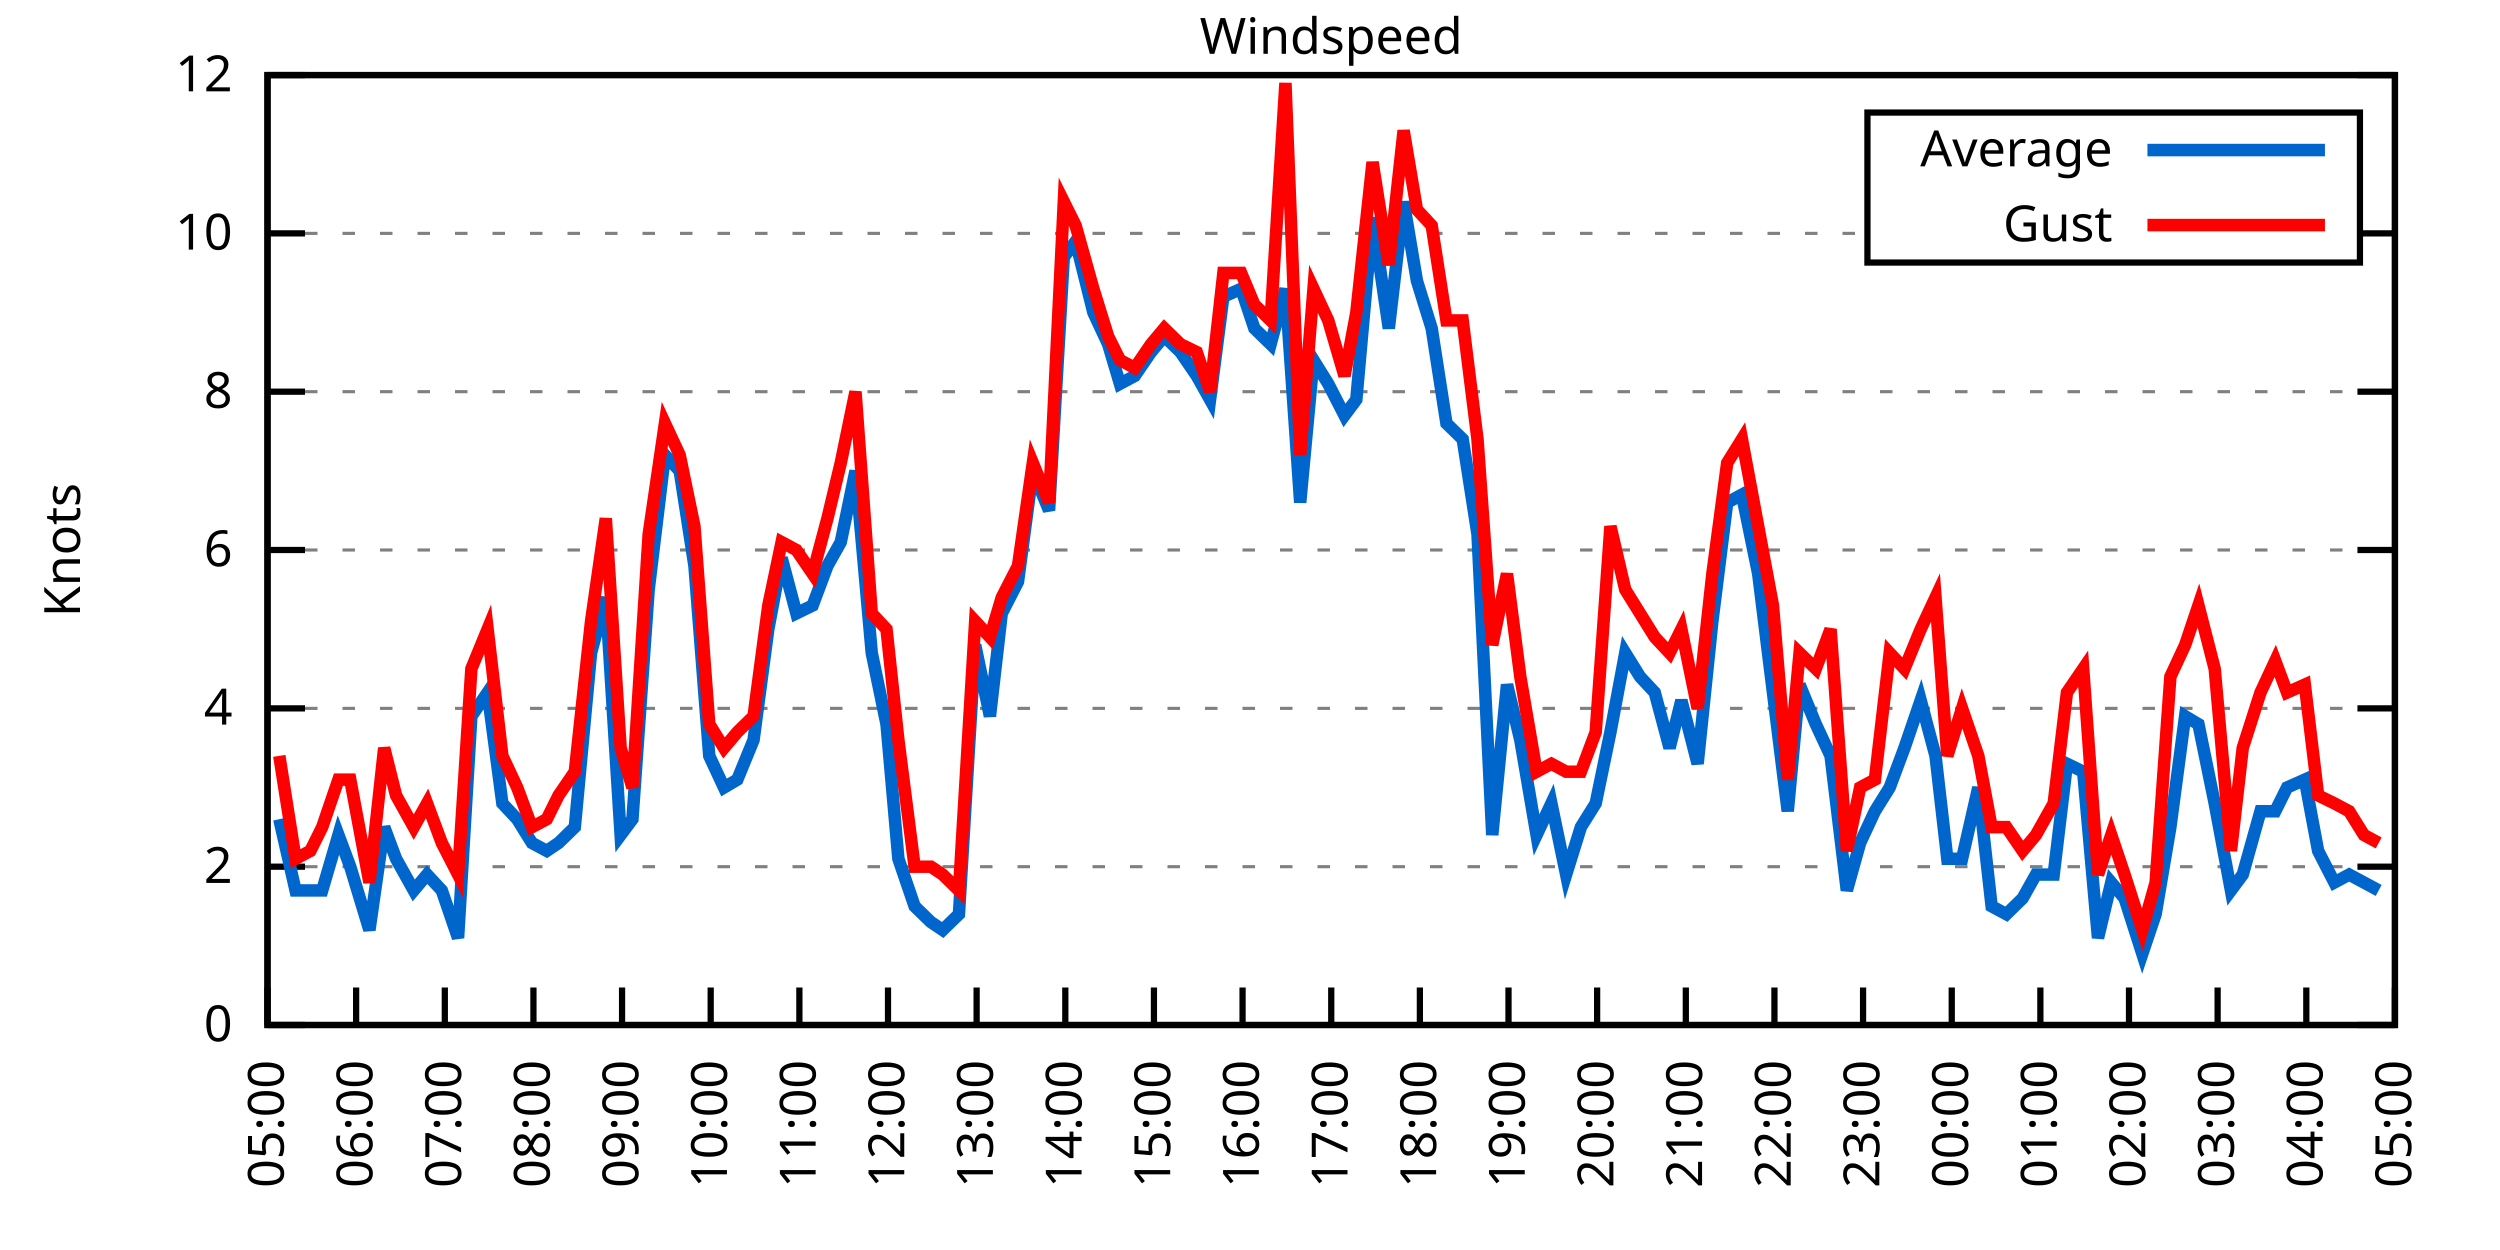
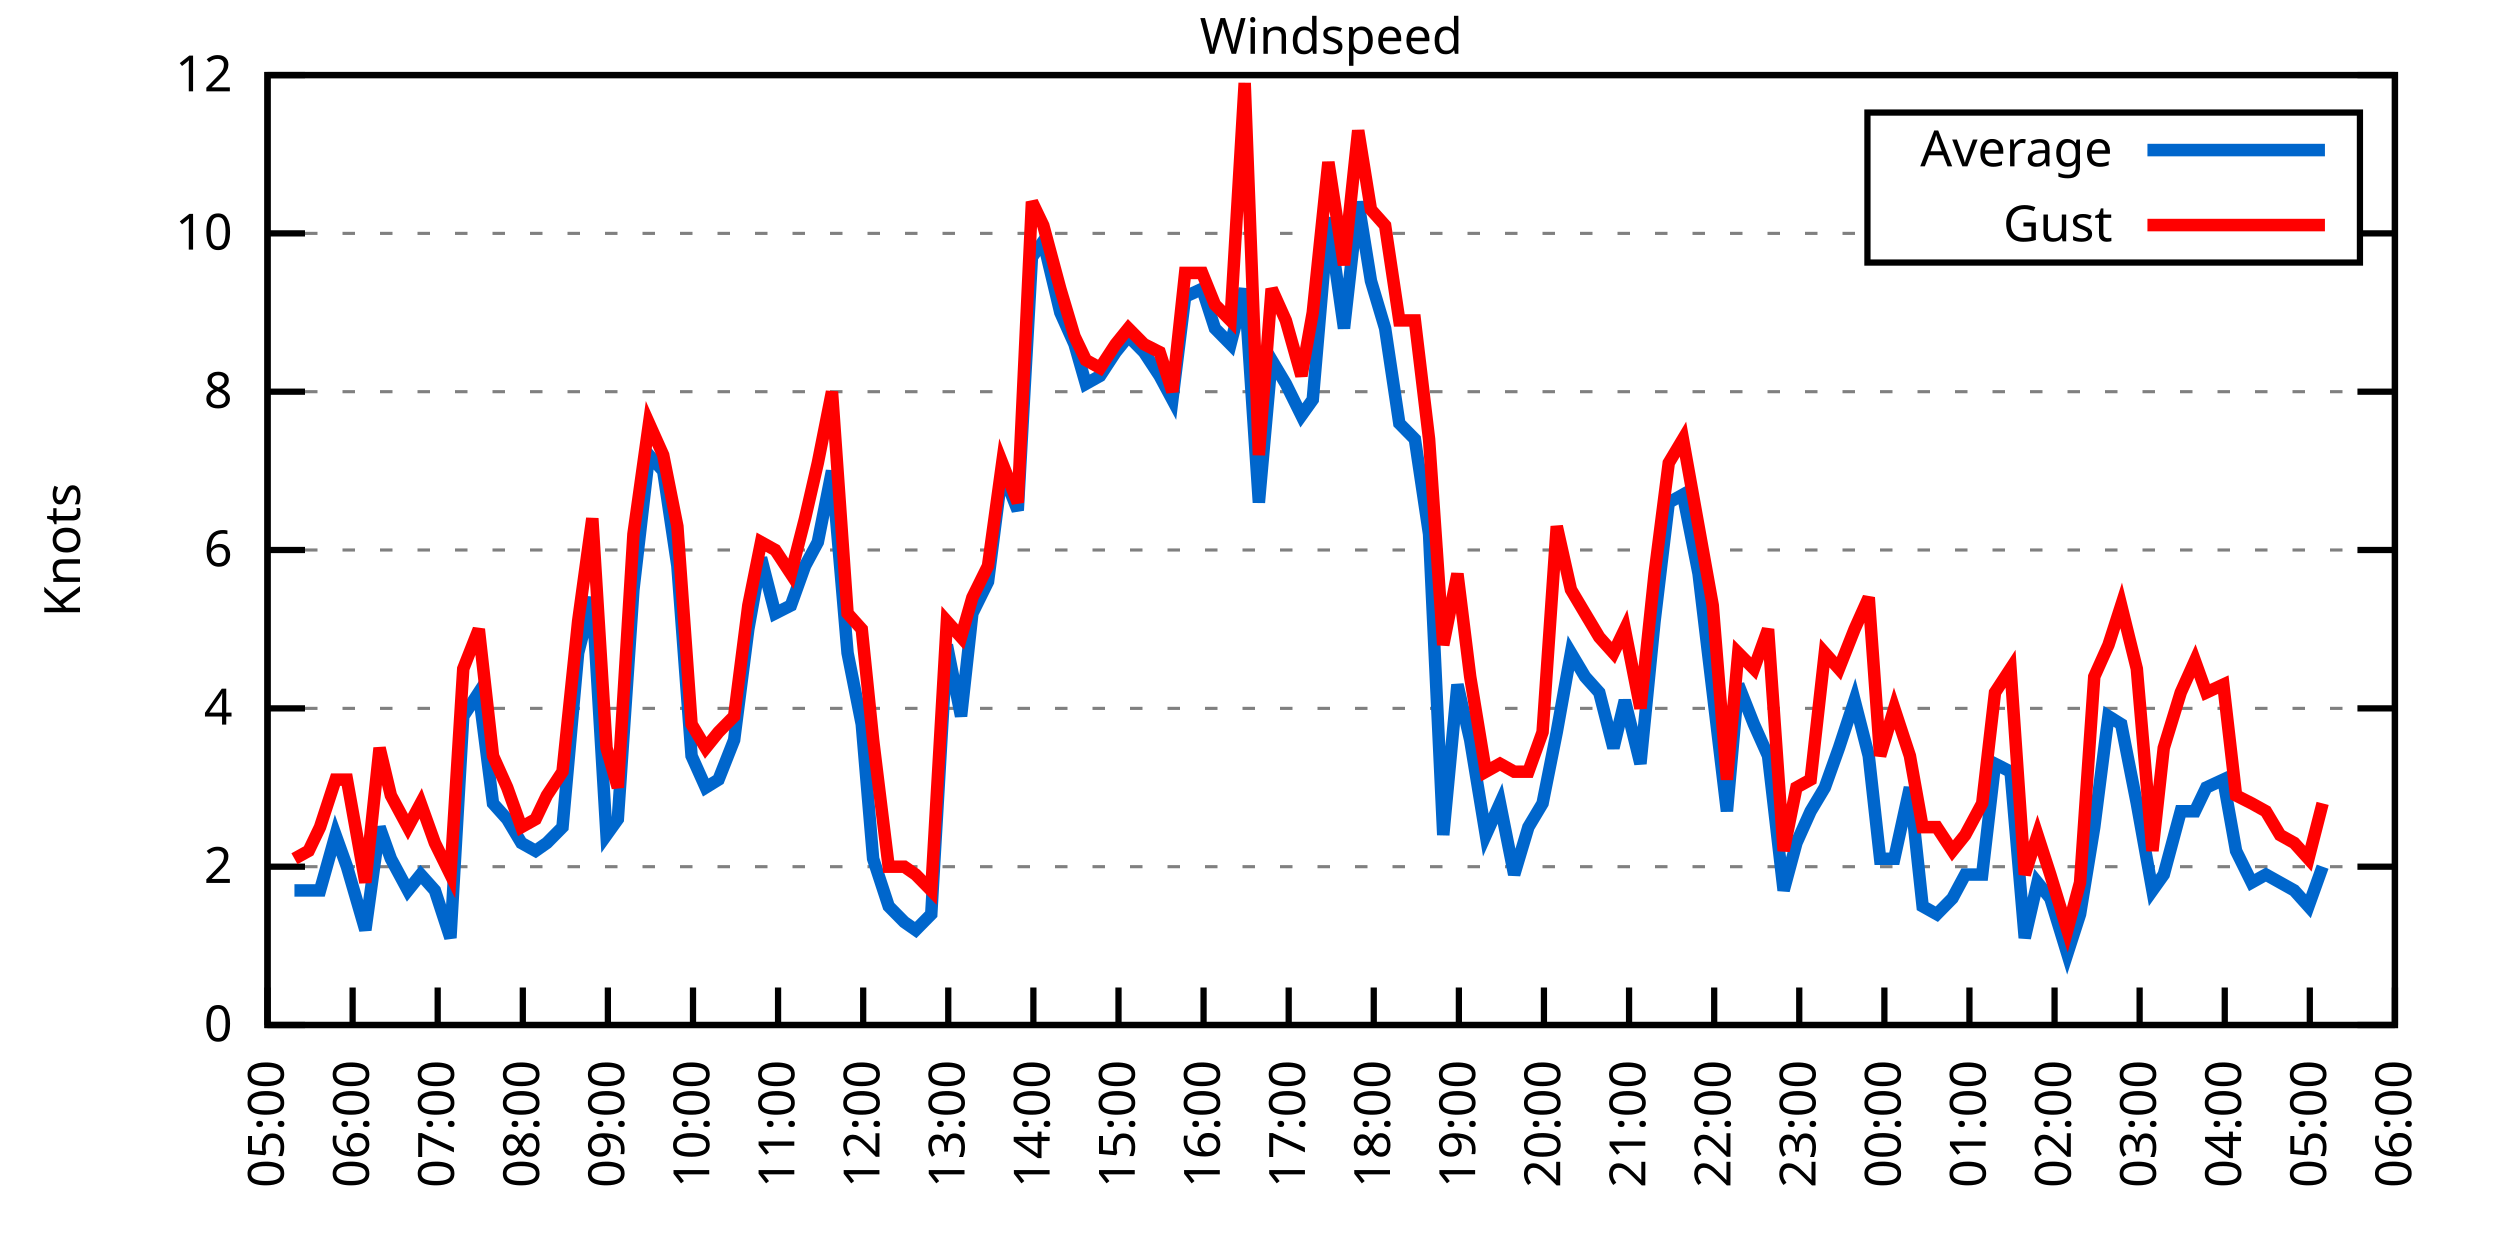
<svg xmlns="http://www.w3.org/2000/svg" xmlns:xlink="http://www.w3.org/1999/xlink" width="400" height="200" viewBox="0 0 400 200">
  <g id="gnuplot_canvas">
    <rect x="0" y="0" width="400" height="200" fill="none" />
    <defs>
      <circle id="gpDot" r="0.5" stroke-width="0.5" stroke="currentColor" />
      <path id="gpPt0" stroke-width="0.333" stroke="currentColor" d="M-1,0 h2 M0,-1 v2" />
      <path id="gpPt1" stroke-width="0.333" stroke="currentColor" d="M-1,-1 L1,1 M1,-1 L-1,1" />
      <path id="gpPt2" stroke-width="0.333" stroke="currentColor" d="M-1,0 L1,0 M0,-1 L0,1 M-1,-1 L1,1 M-1,1 L1,-1" />
      <rect id="gpPt3" stroke-width="0.333" stroke="currentColor" x="-1" y="-1" width="2" height="2" />
      <rect id="gpPt4" stroke-width="0.333" stroke="currentColor" fill="currentColor" x="-1" y="-1" width="2" height="2" />
      <circle id="gpPt5" stroke-width="0.333" stroke="currentColor" cx="0" cy="0" r="1" />
      <use xlink:href="#gpPt5" id="gpPt6" fill="currentColor" stroke="none" />
      <path id="gpPt7" stroke-width="0.333" stroke="currentColor" d="M0,-1.33 L-1.33,0.67 L1.33,0.67 z" />
      <use xlink:href="#gpPt7" id="gpPt8" fill="currentColor" stroke="none" />
      <use xlink:href="#gpPt7" id="gpPt9" stroke="currentColor" transform="rotate(180)" />
      <use xlink:href="#gpPt9" id="gpPt10" fill="currentColor" stroke="none" />
      <use xlink:href="#gpPt3" id="gpPt11" stroke="currentColor" transform="rotate(45)" />
      <use xlink:href="#gpPt11" id="gpPt12" fill="currentColor" stroke="none" />
      <path id="gpPt13" stroke-width="0.333" stroke="currentColor" d="M0,1.330 L1.265,0.411 L0.782,-1.067 L-0.782,-1.076 L-1.265,0.411 z" />
      <use xlink:href="#gpPt13" id="gpPt14" fill="currentColor" stroke="none" />
      <filter id="textbox" filterUnits="objectBoundingBox" x="0" y="0" height="1" width="1">
        <feFlood flood-color="white" flood-opacity="1" result="bgnd" />
        <feComposite in="SourceGraphic" in2="bgnd" operator="atop" />
      </filter>
      <filter id="greybox" filterUnits="objectBoundingBox" x="0" y="0" height="1" width="1">
        <feFlood flood-color="lightgrey" flood-opacity="1" result="grey" />
        <feComposite in="SourceGraphic" in2="grey" operator="atop" />
      </filter>
    </defs>
    <g fill="none" color="white" stroke="currentColor" stroke-width="1.00" stroke-linecap="butt" stroke-linejoin="miter">
</g>
    <g fill="none" color="black" stroke="currentColor" stroke-width="1.00" stroke-linecap="butt" stroke-linejoin="miter">
      <g stroke="none" shape-rendering="crispEdges">
        <polygon fill="rgb(255, 255, 255)" points="42.80,164.00 383.18,164.00 383.18,12.02 42.80,12.02 " />
      </g>
    </g>
    <g fill="none" color="black" stroke="currentColor" stroke-width="1.00" stroke-linecap="butt" stroke-linejoin="miter">
</g>
    <g fill="none" color="black" stroke="black" stroke-width="0.50" stroke-linecap="butt" stroke-linejoin="miter">
</g>
    <g fill="none" color="gray" stroke="currentColor" stroke-width="0.50" stroke-linecap="butt" stroke-linejoin="miter">
      <path stroke="gray" stroke-dasharray="2,4" class="gridline" d="M42.80,164.00 L383.19,164.00  " />
    </g>
    <g fill="none" color="gray" stroke="gray" stroke-width="1.00" stroke-linecap="butt" stroke-linejoin="miter">
</g>
    <g fill="none" color="black" stroke="currentColor" stroke-width="1.00" stroke-linecap="butt" stroke-linejoin="miter">
      <path stroke="black" d="M42.80,164.00 L48.80,164.00 M383.19,164.00 L377.19,164.00  " />
      <g transform="translate(37.20,166.60)" stroke="none" fill="black" font-family="Sans" font-size="8.00" text-anchor="end">
        <text>
          <tspan font-family="Sans"> 0</tspan>
        </text>
      </g>
    </g>
    <g fill="none" color="black" stroke="currentColor" stroke-width="1.00" stroke-linecap="butt" stroke-linejoin="miter">
</g>
    <g fill="none" color="black" stroke="black" stroke-width="0.50" stroke-linecap="butt" stroke-linejoin="miter">
</g>
    <g fill="none" color="gray" stroke="currentColor" stroke-width="0.50" stroke-linecap="butt" stroke-linejoin="miter">
      <path stroke="gray" stroke-dasharray="2,4" class="gridline" d="M42.80,138.67 L383.19,138.67  " />
    </g>
    <g fill="none" color="gray" stroke="gray" stroke-width="1.00" stroke-linecap="butt" stroke-linejoin="miter">
</g>
    <g fill="none" color="black" stroke="currentColor" stroke-width="1.00" stroke-linecap="butt" stroke-linejoin="miter">
      <path stroke="black" d="M42.80,138.67 L48.80,138.67 M383.19,138.67 L377.19,138.67  " />
      <g transform="translate(37.20,141.27)" stroke="none" fill="black" font-family="Sans" font-size="8.00" text-anchor="end">
        <text>
          <tspan font-family="Sans"> 2</tspan>
        </text>
      </g>
    </g>
    <g fill="none" color="black" stroke="currentColor" stroke-width="1.00" stroke-linecap="butt" stroke-linejoin="miter">
</g>
    <g fill="none" color="black" stroke="black" stroke-width="0.50" stroke-linecap="butt" stroke-linejoin="miter">
</g>
    <g fill="none" color="gray" stroke="currentColor" stroke-width="0.50" stroke-linecap="butt" stroke-linejoin="miter">
      <path stroke="gray" stroke-dasharray="2,4" class="gridline" d="M42.80,113.34 L383.19,113.34  " />
    </g>
    <g fill="none" color="gray" stroke="gray" stroke-width="1.00" stroke-linecap="butt" stroke-linejoin="miter">
</g>
    <g fill="none" color="black" stroke="currentColor" stroke-width="1.00" stroke-linecap="butt" stroke-linejoin="miter">
      <path stroke="black" d="M42.80,113.34 L48.80,113.34 M383.19,113.34 L377.19,113.34  " />
      <g transform="translate(37.20,115.94)" stroke="none" fill="black" font-family="Sans" font-size="8.00" text-anchor="end">
        <text>
          <tspan font-family="Sans"> 4</tspan>
        </text>
      </g>
    </g>
    <g fill="none" color="black" stroke="currentColor" stroke-width="1.00" stroke-linecap="butt" stroke-linejoin="miter">
</g>
    <g fill="none" color="black" stroke="black" stroke-width="0.50" stroke-linecap="butt" stroke-linejoin="miter">
</g>
    <g fill="none" color="gray" stroke="currentColor" stroke-width="0.50" stroke-linecap="butt" stroke-linejoin="miter">
      <path stroke="gray" stroke-dasharray="2,4" class="gridline" d="M42.80,88.00 L383.19,88.00  " />
    </g>
    <g fill="none" color="gray" stroke="gray" stroke-width="1.00" stroke-linecap="butt" stroke-linejoin="miter">
</g>
    <g fill="none" color="black" stroke="currentColor" stroke-width="1.00" stroke-linecap="butt" stroke-linejoin="miter">
      <path stroke="black" d="M42.80,88.00 L48.80,88.00 M383.19,88.00 L377.19,88.00  " />
      <g transform="translate(37.20,90.60)" stroke="none" fill="black" font-family="Sans" font-size="8.00" text-anchor="end">
        <text>
          <tspan font-family="Sans"> 6</tspan>
        </text>
      </g>
    </g>
    <g fill="none" color="black" stroke="currentColor" stroke-width="1.00" stroke-linecap="butt" stroke-linejoin="miter">
</g>
    <g fill="none" color="black" stroke="black" stroke-width="0.50" stroke-linecap="butt" stroke-linejoin="miter">
</g>
    <g fill="none" color="gray" stroke="currentColor" stroke-width="0.50" stroke-linecap="butt" stroke-linejoin="miter">
      <path stroke="gray" stroke-dasharray="2,4" class="gridline" d="M42.80,62.67 L383.19,62.67  " />
    </g>
    <g fill="none" color="gray" stroke="gray" stroke-width="1.00" stroke-linecap="butt" stroke-linejoin="miter">
</g>
    <g fill="none" color="black" stroke="currentColor" stroke-width="1.00" stroke-linecap="butt" stroke-linejoin="miter">
      <path stroke="black" d="M42.80,62.67 L48.80,62.67 M383.19,62.67 L377.19,62.67  " />
      <g transform="translate(37.20,65.27)" stroke="none" fill="black" font-family="Sans" font-size="8.00" text-anchor="end">
        <text>
          <tspan font-family="Sans"> 8</tspan>
        </text>
      </g>
    </g>
    <g fill="none" color="black" stroke="currentColor" stroke-width="1.00" stroke-linecap="butt" stroke-linejoin="miter">
</g>
    <g fill="none" color="black" stroke="black" stroke-width="0.50" stroke-linecap="butt" stroke-linejoin="miter">
</g>
    <g fill="none" color="gray" stroke="currentColor" stroke-width="0.50" stroke-linecap="butt" stroke-linejoin="miter">
      <path stroke="gray" stroke-dasharray="2,4" class="gridline" d="M42.80,37.34 L298.79,37.34 M377.59,37.34 L383.19,37.34  " />
    </g>
    <g fill="none" color="gray" stroke="gray" stroke-width="1.00" stroke-linecap="butt" stroke-linejoin="miter">
</g>
    <g fill="none" color="black" stroke="currentColor" stroke-width="1.00" stroke-linecap="butt" stroke-linejoin="miter">
      <path stroke="black" d="M42.80,37.34 L48.80,37.34 M383.19,37.34 L377.19,37.34  " />
      <g transform="translate(37.20,39.94)" stroke="none" fill="black" font-family="Sans" font-size="8.00" text-anchor="end">
        <text>
          <tspan font-family="Sans"> 10</tspan>
        </text>
      </g>
    </g>
    <g fill="none" color="black" stroke="currentColor" stroke-width="1.00" stroke-linecap="butt" stroke-linejoin="miter">
</g>
    <g fill="none" color="black" stroke="black" stroke-width="0.50" stroke-linecap="butt" stroke-linejoin="miter">
</g>
    <g fill="none" color="gray" stroke="currentColor" stroke-width="0.50" stroke-linecap="butt" stroke-linejoin="miter">
      <path stroke="gray" stroke-dasharray="2,4" class="gridline" d="M42.80,12.01 L383.19,12.01  " />
    </g>
    <g fill="none" color="gray" stroke="gray" stroke-width="1.00" stroke-linecap="butt" stroke-linejoin="miter">
</g>
    <g fill="none" color="black" stroke="currentColor" stroke-width="1.00" stroke-linecap="butt" stroke-linejoin="miter">
      <path stroke="black" d="M42.80,12.01 L48.80,12.01 M383.19,12.01 L377.19,12.01  " />
      <g transform="translate(37.20,14.61)" stroke="none" fill="black" font-family="Sans" font-size="8.00" text-anchor="end">
        <text>
          <tspan font-family="Sans"> 12</tspan>
        </text>
      </g>
    </g>
    <g fill="none" color="black" stroke="currentColor" stroke-width="1.00" stroke-linecap="butt" stroke-linejoin="miter">
      <path stroke="black" d="M42.80,164.00 L42.80,158.00  " />
      <g transform="translate(45.40,169.60) rotate(270.00)" stroke="none" fill="black" font-family="Sans" font-size="8.00" text-anchor="end">
        <text>
          <tspan font-family="Sans">05:00</tspan>
        </text>
      </g>
    </g>
    <g fill="none" color="black" stroke="currentColor" stroke-width="1.00" stroke-linecap="butt" stroke-linejoin="miter">
-       <path stroke="black" d="M56.98,164.00 L56.98,158.00  " />
-       <g transform="translate(59.58,169.60) rotate(270.00)" stroke="none" fill="black" font-family="Sans" font-size="8.00" text-anchor="end">
+       <path stroke="black" d="M56.42,164.00 L56.42,158.00  " />
+       <g transform="translate(59.02,169.60) rotate(270.00)" stroke="none" fill="black" font-family="Sans" font-size="8.00" text-anchor="end">
        <text>
          <tspan font-family="Sans">06:00</tspan>
        </text>
      </g>
    </g>
    <g fill="none" color="black" stroke="currentColor" stroke-width="1.00" stroke-linecap="butt" stroke-linejoin="miter">
-       <path stroke="black" d="M71.17,164.00 L71.17,158.00  " />
-       <g transform="translate(73.77,169.60) rotate(270.00)" stroke="none" fill="black" font-family="Sans" font-size="8.00" text-anchor="end">
+       <path stroke="black" d="M70.03,164.00 L70.03,158.00  " />
+       <g transform="translate(72.63,169.60) rotate(270.00)" stroke="none" fill="black" font-family="Sans" font-size="8.00" text-anchor="end">
        <text>
          <tspan font-family="Sans">07:00</tspan>
        </text>
      </g>
    </g>
    <g fill="none" color="black" stroke="currentColor" stroke-width="1.00" stroke-linecap="butt" stroke-linejoin="miter">
-       <path stroke="black" d="M85.35,164.00 L85.35,158.00  " />
-       <g transform="translate(87.95,169.60) rotate(270.00)" stroke="none" fill="black" font-family="Sans" font-size="8.00" text-anchor="end">
+       <path stroke="black" d="M83.65,164.00 L83.65,158.00  " />
+       <g transform="translate(86.25,169.60) rotate(270.00)" stroke="none" fill="black" font-family="Sans" font-size="8.00" text-anchor="end">
        <text>
          <tspan font-family="Sans">08:00</tspan>
        </text>
      </g>
    </g>
    <g fill="none" color="black" stroke="currentColor" stroke-width="1.00" stroke-linecap="butt" stroke-linejoin="miter">
-       <path stroke="black" d="M99.53,164.00 L99.53,158.00  " />
-       <g transform="translate(102.13,169.60) rotate(270.00)" stroke="none" fill="black" font-family="Sans" font-size="8.00" text-anchor="end">
+       <path stroke="black" d="M97.26,164.00 L97.26,158.00  " />
+       <g transform="translate(99.86,169.60) rotate(270.00)" stroke="none" fill="black" font-family="Sans" font-size="8.00" text-anchor="end">
        <text>
          <tspan font-family="Sans">09:00</tspan>
        </text>
      </g>
    </g>
    <g fill="none" color="black" stroke="currentColor" stroke-width="1.00" stroke-linecap="butt" stroke-linejoin="miter">
-       <path stroke="black" d="M113.71,164.00 L113.71,158.00  " />
-       <g transform="translate(116.31,169.60) rotate(270.00)" stroke="none" fill="black" font-family="Sans" font-size="8.00" text-anchor="end">
+       <path stroke="black" d="M110.88,164.00 L110.88,158.00  " />
+       <g transform="translate(113.48,169.60) rotate(270.00)" stroke="none" fill="black" font-family="Sans" font-size="8.00" text-anchor="end">
        <text>
          <tspan font-family="Sans">10:00</tspan>
        </text>
      </g>
    </g>
    <g fill="none" color="black" stroke="currentColor" stroke-width="1.00" stroke-linecap="butt" stroke-linejoin="miter">
-       <path stroke="black" d="M127.90,164.00 L127.90,158.00  " />
-       <g transform="translate(130.50,169.60) rotate(270.00)" stroke="none" fill="black" font-family="Sans" font-size="8.00" text-anchor="end">
+       <path stroke="black" d="M124.49,164.00 L124.49,158.00  " />
+       <g transform="translate(127.09,169.60) rotate(270.00)" stroke="none" fill="black" font-family="Sans" font-size="8.00" text-anchor="end">
        <text>
          <tspan font-family="Sans">11:00</tspan>
        </text>
      </g>
    </g>
    <g fill="none" color="black" stroke="currentColor" stroke-width="1.00" stroke-linecap="butt" stroke-linejoin="miter">
-       <path stroke="black" d="M142.08,164.00 L142.08,158.00  " />
-       <g transform="translate(144.68,169.60) rotate(270.00)" stroke="none" fill="black" font-family="Sans" font-size="8.00" text-anchor="end">
+       <path stroke="black" d="M138.11,164.00 L138.11,158.00  " />
+       <g transform="translate(140.71,169.60) rotate(270.00)" stroke="none" fill="black" font-family="Sans" font-size="8.00" text-anchor="end">
        <text>
          <tspan font-family="Sans">12:00</tspan>
        </text>
      </g>
    </g>
    <g fill="none" color="black" stroke="currentColor" stroke-width="1.00" stroke-linecap="butt" stroke-linejoin="miter">
-       <path stroke="black" d="M156.26,164.00 L156.26,158.00  " />
-       <g transform="translate(158.86,169.60) rotate(270.00)" stroke="none" fill="black" font-family="Sans" font-size="8.00" text-anchor="end">
+       <path stroke="black" d="M151.72,164.00 L151.72,158.00  " />
+       <g transform="translate(154.32,169.60) rotate(270.00)" stroke="none" fill="black" font-family="Sans" font-size="8.00" text-anchor="end">
        <text>
          <tspan font-family="Sans">13:00</tspan>
        </text>
      </g>
    </g>
    <g fill="none" color="black" stroke="currentColor" stroke-width="1.00" stroke-linecap="butt" stroke-linejoin="miter">
-       <path stroke="black" d="M170.45,164.00 L170.45,158.00  " />
-       <g transform="translate(173.05,169.60) rotate(270.00)" stroke="none" fill="black" font-family="Sans" font-size="8.00" text-anchor="end">
+       <path stroke="black" d="M165.34,164.00 L165.34,158.00  " />
+       <g transform="translate(167.94,169.60) rotate(270.00)" stroke="none" fill="black" font-family="Sans" font-size="8.00" text-anchor="end">
        <text>
          <tspan font-family="Sans">14:00</tspan>
        </text>
      </g>
    </g>
    <g fill="none" color="black" stroke="currentColor" stroke-width="1.00" stroke-linecap="butt" stroke-linejoin="miter">
-       <path stroke="black" d="M184.63,164.00 L184.63,158.00  " />
-       <g transform="translate(187.23,169.60) rotate(270.00)" stroke="none" fill="black" font-family="Sans" font-size="8.00" text-anchor="end">
+       <path stroke="black" d="M178.96,164.00 L178.96,158.00  " />
+       <g transform="translate(181.56,169.60) rotate(270.00)" stroke="none" fill="black" font-family="Sans" font-size="8.00" text-anchor="end">
        <text>
          <tspan font-family="Sans">15:00</tspan>
        </text>
      </g>
    </g>
    <g fill="none" color="black" stroke="currentColor" stroke-width="1.00" stroke-linecap="butt" stroke-linejoin="miter">
-       <path stroke="black" d="M198.81,164.00 L198.81,158.00  " />
-       <g transform="translate(201.41,169.60) rotate(270.00)" stroke="none" fill="black" font-family="Sans" font-size="8.00" text-anchor="end">
+       <path stroke="black" d="M192.57,164.00 L192.57,158.00  " />
+       <g transform="translate(195.17,169.60) rotate(270.00)" stroke="none" fill="black" font-family="Sans" font-size="8.00" text-anchor="end">
        <text>
          <tspan font-family="Sans">16:00</tspan>
        </text>
      </g>
    </g>
    <g fill="none" color="black" stroke="currentColor" stroke-width="1.00" stroke-linecap="butt" stroke-linejoin="miter">
-       <path stroke="black" d="M213.00,164.00 L213.00,158.00  " />
-       <g transform="translate(215.60,169.60) rotate(270.00)" stroke="none" fill="black" font-family="Sans" font-size="8.00" text-anchor="end">
+       <path stroke="black" d="M206.19,164.00 L206.19,158.00  " />
+       <g transform="translate(208.79,169.60) rotate(270.00)" stroke="none" fill="black" font-family="Sans" font-size="8.00" text-anchor="end">
        <text>
          <tspan font-family="Sans">17:00</tspan>
        </text>
      </g>
    </g>
    <g fill="none" color="black" stroke="currentColor" stroke-width="1.00" stroke-linecap="butt" stroke-linejoin="miter">
-       <path stroke="black" d="M227.18,164.00 L227.18,158.00  " />
-       <g transform="translate(229.78,169.60) rotate(270.00)" stroke="none" fill="black" font-family="Sans" font-size="8.00" text-anchor="end">
+       <path stroke="black" d="M219.80,164.00 L219.80,158.00  " />
+       <g transform="translate(222.40,169.60) rotate(270.00)" stroke="none" fill="black" font-family="Sans" font-size="8.00" text-anchor="end">
        <text>
          <tspan font-family="Sans">18:00</tspan>
        </text>
      </g>
    </g>
    <g fill="none" color="black" stroke="currentColor" stroke-width="1.00" stroke-linecap="butt" stroke-linejoin="miter">
-       <path stroke="black" d="M241.36,164.00 L241.36,158.00  " />
-       <g transform="translate(243.96,169.60) rotate(270.00)" stroke="none" fill="black" font-family="Sans" font-size="8.00" text-anchor="end">
+       <path stroke="black" d="M233.42,164.00 L233.42,158.00  " />
+       <g transform="translate(236.02,169.60) rotate(270.00)" stroke="none" fill="black" font-family="Sans" font-size="8.00" text-anchor="end">
        <text>
          <tspan font-family="Sans">19:00</tspan>
        </text>
      </g>
    </g>
    <g fill="none" color="black" stroke="currentColor" stroke-width="1.00" stroke-linecap="butt" stroke-linejoin="miter">
-       <path stroke="black" d="M255.54,164.00 L255.54,158.00  " />
-       <g transform="translate(258.14,169.60) rotate(270.00)" stroke="none" fill="black" font-family="Sans" font-size="8.00" text-anchor="end">
+       <path stroke="black" d="M247.03,164.00 L247.03,158.00  " />
+       <g transform="translate(249.63,169.60) rotate(270.00)" stroke="none" fill="black" font-family="Sans" font-size="8.00" text-anchor="end">
        <text>
          <tspan font-family="Sans">20:00</tspan>
        </text>
      </g>
    </g>
    <g fill="none" color="black" stroke="currentColor" stroke-width="1.00" stroke-linecap="butt" stroke-linejoin="miter">
-       <path stroke="black" d="M269.73,164.00 L269.73,158.00  " />
-       <g transform="translate(272.33,169.60) rotate(270.00)" stroke="none" fill="black" font-family="Sans" font-size="8.00" text-anchor="end">
+       <path stroke="black" d="M260.65,164.00 L260.65,158.00  " />
+       <g transform="translate(263.25,169.60) rotate(270.00)" stroke="none" fill="black" font-family="Sans" font-size="8.00" text-anchor="end">
        <text>
          <tspan font-family="Sans">21:00</tspan>
        </text>
      </g>
    </g>
    <g fill="none" color="black" stroke="currentColor" stroke-width="1.00" stroke-linecap="butt" stroke-linejoin="miter">
-       <path stroke="black" d="M283.91,164.00 L283.91,158.00  " />
-       <g transform="translate(286.51,169.60) rotate(270.00)" stroke="none" fill="black" font-family="Sans" font-size="8.00" text-anchor="end">
+       <path stroke="black" d="M274.27,164.00 L274.27,158.00  " />
+       <g transform="translate(276.87,169.60) rotate(270.00)" stroke="none" fill="black" font-family="Sans" font-size="8.00" text-anchor="end">
        <text>
          <tspan font-family="Sans">22:00</tspan>
        </text>
      </g>
    </g>
    <g fill="none" color="black" stroke="currentColor" stroke-width="1.00" stroke-linecap="butt" stroke-linejoin="miter">
-       <path stroke="black" d="M298.09,164.00 L298.09,158.00  " />
-       <g transform="translate(300.69,169.60) rotate(270.00)" stroke="none" fill="black" font-family="Sans" font-size="8.00" text-anchor="end">
+       <path stroke="black" d="M287.88,164.00 L287.88,158.00  " />
+       <g transform="translate(290.48,169.60) rotate(270.00)" stroke="none" fill="black" font-family="Sans" font-size="8.00" text-anchor="end">
        <text>
          <tspan font-family="Sans">23:00</tspan>
        </text>
      </g>
    </g>
    <g fill="none" color="black" stroke="currentColor" stroke-width="1.00" stroke-linecap="butt" stroke-linejoin="miter">
-       <path stroke="black" d="M312.28,164.00 L312.28,158.00  " />
-       <g transform="translate(314.88,169.60) rotate(270.00)" stroke="none" fill="black" font-family="Sans" font-size="8.00" text-anchor="end">
+       <path stroke="black" d="M301.50,164.00 L301.50,158.00  " />
+       <g transform="translate(304.10,169.60) rotate(270.00)" stroke="none" fill="black" font-family="Sans" font-size="8.00" text-anchor="end">
        <text>
          <tspan font-family="Sans">00:00</tspan>
        </text>
      </g>
    </g>
    <g fill="none" color="black" stroke="currentColor" stroke-width="1.00" stroke-linecap="butt" stroke-linejoin="miter">
-       <path stroke="black" d="M326.46,164.00 L326.46,158.00  " />
-       <g transform="translate(329.06,169.60) rotate(270.00)" stroke="none" fill="black" font-family="Sans" font-size="8.00" text-anchor="end">
+       <path stroke="black" d="M315.11,164.00 L315.11,158.00  " />
+       <g transform="translate(317.71,169.60) rotate(270.00)" stroke="none" fill="black" font-family="Sans" font-size="8.00" text-anchor="end">
        <text>
          <tspan font-family="Sans">01:00</tspan>
        </text>
      </g>
    </g>
    <g fill="none" color="black" stroke="currentColor" stroke-width="1.00" stroke-linecap="butt" stroke-linejoin="miter">
-       <path stroke="black" d="M340.64,164.00 L340.64,158.00  " />
-       <g transform="translate(343.24,169.60) rotate(270.00)" stroke="none" fill="black" font-family="Sans" font-size="8.00" text-anchor="end">
+       <path stroke="black" d="M328.73,164.00 L328.73,158.00  " />
+       <g transform="translate(331.33,169.60) rotate(270.00)" stroke="none" fill="black" font-family="Sans" font-size="8.00" text-anchor="end">
        <text>
          <tspan font-family="Sans">02:00</tspan>
        </text>
      </g>
    </g>
    <g fill="none" color="black" stroke="currentColor" stroke-width="1.00" stroke-linecap="butt" stroke-linejoin="miter">
-       <path stroke="black" d="M354.82,164.00 L354.82,158.00  " />
-       <g transform="translate(357.42,169.60) rotate(270.00)" stroke="none" fill="black" font-family="Sans" font-size="8.00" text-anchor="end">
+       <path stroke="black" d="M342.34,164.00 L342.34,158.00  " />
+       <g transform="translate(344.94,169.60) rotate(270.00)" stroke="none" fill="black" font-family="Sans" font-size="8.00" text-anchor="end">
        <text>
          <tspan font-family="Sans">03:00</tspan>
        </text>
      </g>
    </g>
    <g fill="none" color="black" stroke="currentColor" stroke-width="1.00" stroke-linecap="butt" stroke-linejoin="miter">
-       <path stroke="black" d="M369.01,164.00 L369.01,158.00  " />
-       <g transform="translate(371.61,169.60) rotate(270.00)" stroke="none" fill="black" font-family="Sans" font-size="8.00" text-anchor="end">
+       <path stroke="black" d="M355.96,164.00 L355.96,158.00  " />
+       <g transform="translate(358.56,169.60) rotate(270.00)" stroke="none" fill="black" font-family="Sans" font-size="8.00" text-anchor="end">
        <text>
          <tspan font-family="Sans">04:00</tspan>
+         </text>
+       </g>
+     </g>
+     <g fill="none" color="black" stroke="currentColor" stroke-width="1.00" stroke-linecap="butt" stroke-linejoin="miter">
+       <path stroke="black" d="M369.57,164.00 L369.57,158.00  " />
+       <g transform="translate(372.17,169.60) rotate(270.00)" stroke="none" fill="black" font-family="Sans" font-size="8.00" text-anchor="end">
+         <text>
+           <tspan font-family="Sans">05:00</tspan>
        </text>
      </g>
    </g>
    <g fill="none" color="black" stroke="currentColor" stroke-width="1.00" stroke-linecap="butt" stroke-linejoin="miter">
      <path stroke="black" d="M383.19,164.00 L383.19,158.00  " />
      <g transform="translate(385.79,169.60) rotate(270.00)" stroke="none" fill="black" font-family="Sans" font-size="8.00" text-anchor="end">
        <text>
-           <tspan font-family="Sans">05:00</tspan>
+           <tspan font-family="Sans">06:00</tspan>
        </text>
      </g>
    </g>
    <g fill="none" color="black" stroke="currentColor" stroke-width="1.00" stroke-linecap="butt" stroke-linejoin="miter">
</g>
    <g fill="none" color="black" stroke="currentColor" stroke-width="1.00" stroke-linecap="butt" stroke-linejoin="miter">
      <path stroke="black" d="M42.80,12.01 L42.80,164.00 L383.19,164.00 L383.19,12.01 L42.80,12.01 Z  " />
    </g>
    <g fill="none" color="black" stroke="currentColor" stroke-width="1.00" stroke-linecap="butt" stroke-linejoin="miter">
</g>
    <g fill="none" color="black" stroke="currentColor" stroke-width="1.00" stroke-linecap="butt" stroke-linejoin="miter">
      <path stroke="black" d="M298.79,42.01 L298.79,18.01 L377.59,18.01 L377.59,42.01 L298.79,42.01 Z  " />
    </g>
    <g id="Windspeed_plot_1">
      <g fill="none" color="white" stroke="black" stroke-width="2.00" stroke-linecap="butt" stroke-linejoin="miter">
</g>
      <g fill="none" color="black" stroke="currentColor" stroke-width="2.00" stroke-linecap="butt" stroke-linejoin="miter">
        <g transform="translate(337.99,26.61)" stroke="none" fill="black" font-family="Sans" font-size="8.00" text-anchor="end">
          <text>
            <tspan font-family="Sans">Average</tspan>
          </text>
        </g>
      </g>
      <g fill="none" color="black" stroke="currentColor" stroke-width="2.00" stroke-linecap="butt" stroke-linejoin="miter">
-         <path stroke="rgb(  0, 102, 204)" d="M343.59,24.01 L371.99,24.01 M44.69,131.07 L47.29,142.47 L49.66,142.47 L51.55,142.47 L54.15,133.60 L56.04,138.67   L59.11,148.80 L61.47,132.34 L63.37,137.40 L66.20,142.47 L68.33,139.93 L70.69,142.47 L73.29,150.07 L75.42,114.60   L78.02,110.80 L80.38,128.54 L82.75,131.07 L85.11,134.87 L87.48,136.14 L89.37,134.87 L91.97,132.34 L94.57,104.47   L96.93,95.60 L99.30,133.60 L101.19,131.07 L103.79,94.34 L106.39,72.81 L108.75,75.34 L111.11,90.54 L113.48,120.94   L115.84,126.00 L117.97,124.74 L120.57,118.40 L122.93,100.67 L125.06,89.27 L127.42,98.14 L130.02,96.87 L132.39,90.54   L134.52,86.74 L136.88,75.34 L139.48,104.47 L141.84,115.87 L143.74,137.40 L146.34,145.00 L148.94,147.53 L150.83,148.80   L153.43,146.27 L156.03,103.20 L158.39,114.60 L160.28,98.14 L162.88,93.07 L165.25,75.34 L167.85,81.67 L170.21,41.14   L172.10,38.61 L174.94,50.01 L177.30,55.07 L179.19,61.41 L181.56,60.14 L184.16,56.34 L186.28,53.81 L188.88,56.34   L191.48,60.14 L193.61,63.94 L195.74,47.47 L198.58,46.21 L200.70,52.54 L203.30,55.07 L205.67,46.21 L208.03,80.41   L210.16,57.61 L212.52,61.41 L215.12,66.47 L217.01,63.94 L219.61,34.81 L222.21,52.54 L224.58,32.28 L226.71,44.94   L229.07,52.54 L231.43,67.74 L234.03,70.27 L236.40,85.47 L238.76,133.60 L241.12,109.54 L243.25,118.40 L245.85,133.60   L248.22,128.54 L250.58,139.93 L252.94,132.34 L255.31,128.54 L257.67,117.14 L260.04,104.47 L262.40,108.27 L264.76,110.80   L267.13,119.67 L269.02,112.07 L271.62,122.20 L273.98,99.40 L276.35,80.41 L278.71,79.14 L281.31,91.80 L283.67,110.80   L286.04,129.80 L287.93,109.54 L290.53,115.87 L292.89,120.94 L295.49,142.47 L297.62,134.87 L299.98,129.80 L302.35,126.00   L304.71,119.67 L307.31,112.07 L309.68,120.94 L311.57,137.40 L313.93,137.40 L316.53,126.00 L318.66,145.00 L321.02,146.27   L323.62,143.73 L325.75,139.93 L328.59,139.93 L330.71,122.20 L333.31,123.47 L335.68,150.07 L337.80,141.20 L339.93,143.73   L342.77,152.60 L344.90,146.27 L347.26,132.34 L349.62,114.60 L351.75,115.87 L354.35,128.54 L356.95,142.47 L358.84,139.93   L361.68,129.80 L364.04,129.80 L365.93,126.00 L368.77,124.74 L370.90,136.14 L373.50,141.20 L375.86,139.93 L378.23,141.20   L380.59,142.47  " />
+         <path stroke="rgb(  0, 102, 204)" d="M343.59,24.01 L371.99,24.01 M47.11,142.47 L49.38,142.47 L51.20,142.47 L53.69,133.60 L55.51,138.67 L58.46,148.80   L60.73,132.34 L62.54,137.40 L65.27,142.47 L67.31,139.93 L69.58,142.47 L72.07,150.07 L74.12,114.60 L76.61,110.80   L78.88,128.54 L81.15,131.07 L83.42,134.87 L85.69,136.14 L87.50,134.87 L90.00,132.34 L92.50,104.47 L94.77,95.60   L97.04,133.60 L98.85,131.07 L101.35,94.34 L103.84,72.81 L106.11,75.34 L108.38,90.54 L110.65,120.94 L112.92,126.00   L114.96,124.74 L117.46,118.40 L119.73,100.67 L121.77,89.27 L124.04,98.14 L126.54,96.87 L128.81,90.54 L130.85,86.74   L133.12,75.34 L135.61,104.47 L137.88,115.87 L139.70,137.40 L142.19,145.00 L144.69,147.53 L146.51,148.80 L149.00,146.27   L151.50,103.20 L153.77,114.60 L155.58,98.14 L158.08,93.07 L160.35,75.34 L162.84,81.67 L165.11,41.14 L166.93,38.61   L169.65,50.01 L171.92,55.07 L173.74,61.41 L176.01,60.14 L178.50,56.34 L180.54,53.81 L183.04,56.34 L185.54,60.14   L187.58,63.94 L189.62,47.47 L192.34,46.21 L194.39,52.54 L196.88,55.07 L199.15,46.21 L201.42,80.41 L203.46,57.61   L205.73,61.41 L208.23,66.47 L210.04,63.94 L212.54,34.81 L215.04,52.54 L217.31,32.28 L219.35,44.94 L221.62,52.54   L223.89,67.74 L226.38,70.27 L228.65,85.47 L230.92,133.60 L233.19,109.54 L235.23,118.40 L237.73,133.60 L240.00,128.54   L242.27,139.93 L244.54,132.34 L246.81,128.54 L249.08,117.14 L251.35,104.47 L253.61,108.27 L255.88,110.80 L258.15,119.67   L259.97,112.07 L262.47,122.20 L264.73,99.40 L267.00,80.41 L269.27,79.14 L271.77,91.80 L274.04,110.80 L276.31,129.80   L278.12,109.54 L280.62,115.87 L282.89,120.94 L285.38,142.47 L287.43,134.87 L289.70,129.80 L291.97,126.00 L294.23,119.67   L296.73,112.07 L299.00,120.94 L300.82,137.40 L303.08,137.40 L305.58,126.00 L307.62,145.00 L309.89,146.27 L312.39,143.73   L314.43,139.93 L317.15,139.93 L319.20,122.20 L321.69,123.47 L323.96,150.07 L326.00,141.20 L328.05,143.73 L330.77,152.60   L332.81,146.27 L335.08,132.34 L337.35,114.60 L339.39,115.87 L341.89,128.54 L344.39,142.47 L346.20,139.93 L348.92,129.80   L351.19,129.80 L353.01,126.00 L355.73,124.74 L357.77,136.14 L360.27,141.20 L362.54,139.93 L364.81,141.20 L367.08,142.47   L369.35,145.00 L371.62,138.67  " />
      </g>
    </g>
    <g id="Windspeed_plot_2">
      <g fill="none" color="black" stroke="currentColor" stroke-width="2.00" stroke-linecap="butt" stroke-linejoin="miter">
        <g transform="translate(337.99,38.61)" stroke="none" fill="black" font-family="Sans" font-size="8.00" text-anchor="end">
          <text>
            <tspan font-family="Sans">Gust</tspan>
          </text>
        </g>
      </g>
      <g fill="none" color="black" stroke="currentColor" stroke-width="2.00" stroke-linecap="butt" stroke-linejoin="miter">
-         <path stroke="rgb(255,   0,   0)" d="M343.59,36.01 L371.99,36.01 M44.69,120.94 L47.29,137.40 L49.66,136.14 L51.55,132.34 L54.15,124.74 L56.04,124.74   L59.11,141.20 L61.47,119.67 L63.37,127.27 L66.20,132.34 L68.33,128.54 L70.69,134.87 L73.29,139.93 L75.42,107.00   L78.02,100.67 L80.38,120.94 L82.75,126.00 L85.11,132.34 L87.48,131.07 L89.37,127.27 L91.97,123.47 L94.57,99.40   L96.93,82.94 L99.30,119.67 L101.19,126.00 L103.79,85.47 L106.39,67.74 L108.75,72.81 L111.11,84.21 L113.48,115.87   L115.84,119.67 L117.97,117.14 L120.57,114.60 L122.93,96.87 L125.06,86.74 L127.42,88.00 L130.02,91.80 L132.39,82.94   L134.52,74.07 L136.88,62.67 L139.48,98.14 L141.84,100.67 L143.74,118.40 L146.34,138.67 L148.94,138.67 L150.83,139.93   L153.43,142.47 L156.03,99.40 L158.39,101.94 L160.28,95.60 L162.88,90.54 L165.25,74.07 L167.85,80.41 L170.21,32.28   L172.10,36.08 L174.94,46.21 L177.30,53.81 L179.19,57.61 L181.56,58.87 L184.16,55.07 L186.28,52.54 L188.88,55.07   L191.48,56.34 L193.61,62.67 L195.74,43.67 L198.58,43.67 L200.70,48.74 L203.30,51.27 L205.67,13.28 L208.03,72.81   L210.16,46.21 L212.52,51.27 L215.12,60.14 L217.01,50.01 L219.61,25.94 L222.21,42.41 L224.58,20.88 L226.71,33.54   L229.07,36.08 L231.43,51.27 L234.03,51.27 L236.40,70.27 L238.76,103.20 L241.12,91.80 L243.25,108.27 L245.85,123.47   L248.22,122.20 L250.58,123.47 L252.94,123.47 L255.31,117.14 L257.67,84.21 L260.04,94.34 L262.40,98.14 L264.76,101.94   L267.13,104.47 L269.02,100.67 L271.62,113.34 L273.98,91.80 L276.35,74.07 L278.71,70.27 L281.31,84.21 L283.67,96.87   L286.04,124.74 L287.93,104.47 L290.53,107.00 L292.89,100.67 L295.49,136.14 L297.62,126.00 L299.98,124.74 L302.35,104.47   L304.71,107.00 L307.31,100.67 L309.68,95.60 L311.57,120.94 L313.93,113.34 L316.53,120.94 L318.66,132.34 L321.02,132.34   L323.62,136.14 L325.75,133.60 L328.59,128.54 L330.71,110.80 L333.31,107.00 L335.68,139.93 L337.80,133.60 L339.93,139.93   L342.77,148.80 L344.90,141.20 L347.26,108.27 L349.62,103.20 L351.75,96.87 L354.35,107.00 L356.95,136.14 L358.84,119.67   L361.68,110.80 L364.04,105.74 L365.93,110.80 L368.77,109.54 L370.90,127.27 L373.50,128.54 L375.86,129.80 L378.23,133.60   L380.59,134.87  " />
+         <path stroke="rgb(255,   0,   0)" d="M343.59,36.01 L371.99,36.01 M47.11,137.40 L49.38,136.14 L51.20,132.34 L53.69,124.74 L55.51,124.74 L58.46,141.20   L60.73,119.67 L62.54,127.27 L65.27,132.34 L67.31,128.54 L69.58,134.87 L72.07,139.93 L74.12,107.00 L76.61,100.67   L78.88,120.94 L81.15,126.00 L83.42,132.34 L85.69,131.07 L87.50,127.27 L90.00,123.47 L92.50,99.40 L94.77,82.94   L97.04,119.67 L98.85,126.00 L101.35,85.47 L103.84,67.74 L106.11,72.81 L108.38,84.21 L110.65,115.87 L112.92,119.67   L114.96,117.14 L117.46,114.60 L119.73,96.87 L121.77,86.74 L124.04,88.00 L126.54,91.80 L128.81,82.94 L130.85,74.07   L133.12,62.67 L135.61,98.14 L137.88,100.67 L139.70,118.40 L142.19,138.67 L144.69,138.67 L146.51,139.93 L149.00,142.47   L151.50,99.40 L153.77,101.94 L155.58,95.60 L158.08,90.54 L160.35,74.07 L162.84,80.41 L165.11,32.28 L166.93,36.08   L169.65,46.21 L171.92,53.81 L173.74,57.61 L176.01,58.87 L178.50,55.07 L180.54,52.54 L183.04,55.07 L185.54,56.34   L187.58,62.67 L189.62,43.67 L192.34,43.67 L194.39,48.74 L196.88,51.27 L199.15,13.28 L201.42,72.81 L203.46,46.21   L205.73,51.27 L208.23,60.14 L210.04,50.01 L212.54,25.94 L215.04,42.41 L217.31,20.88 L219.35,33.54 L221.62,36.08   L223.89,51.27 L226.38,51.27 L228.65,70.27 L230.92,103.20 L233.19,91.80 L235.23,108.27 L237.73,123.47 L240.00,122.20   L242.27,123.47 L244.54,123.47 L246.81,117.14 L249.08,84.21 L251.35,94.34 L253.61,98.14 L255.88,101.94 L258.15,104.47   L259.97,100.67 L262.47,113.34 L264.73,91.80 L267.00,74.07 L269.27,70.27 L271.77,84.21 L274.04,96.87 L276.31,124.74   L278.12,104.47 L280.62,107.00 L282.89,100.67 L285.38,136.14 L287.43,126.00 L289.70,124.74 L291.97,104.47 L294.23,107.00   L296.73,100.67 L299.00,95.60 L300.82,120.94 L303.08,113.34 L305.58,120.94 L307.62,132.34 L309.89,132.34 L312.39,136.14   L314.43,133.60 L317.15,128.54 L319.20,110.80 L321.69,107.00 L323.96,139.93 L326.00,133.60 L328.05,139.93 L330.77,148.80   L332.81,141.20 L335.08,108.27 L337.35,103.20 L339.39,96.87 L341.89,107.00 L344.39,136.14 L346.20,119.67 L348.92,110.80   L351.19,105.74 L353.01,110.80 L355.73,109.54 L357.77,127.27 L360.27,128.54 L362.54,129.80 L364.81,133.60 L367.08,134.87   L369.35,137.40 L371.62,128.54  " />
      </g>
    </g>
    <g fill="none" color="black" stroke="currentColor" stroke-width="2.00" stroke-linecap="butt" stroke-linejoin="miter">
</g>
    <g fill="none" color="black" stroke="black" stroke-width="1.00" stroke-linecap="butt" stroke-linejoin="miter">
</g>
    <g fill="none" color="black" stroke="currentColor" stroke-width="1.00" stroke-linecap="butt" stroke-linejoin="miter">
      <path stroke="black" d="M42.80,12.01 L42.80,164.00 L383.19,164.00 L383.19,12.01 L42.80,12.01 Z  " />
      <g transform="translate(12.80,88.01) rotate(270.00)" stroke="none" fill="black" font-family="Sans" font-size="8.00" text-anchor="middle">
        <text>
          <tspan font-family="Sans">Knots</tspan>
        </text>
      </g>
    </g>
    <g fill="none" color="black" stroke="currentColor" stroke-width="1.00" stroke-linecap="butt" stroke-linejoin="miter">
</g>
    <g fill="none" color="black" stroke="currentColor" stroke-width="1.00" stroke-linecap="butt" stroke-linejoin="miter">
      <g transform="translate(212.99,8.61)" stroke="none" fill="black" font-family="Sans" font-size="8.00" text-anchor="middle">
        <text>
          <tspan font-family="Sans">Windspeed</tspan>
        </text>
      </g>
    </g>
    <g fill="none" color="black" stroke="currentColor" stroke-width="1.00" stroke-linecap="butt" stroke-linejoin="miter">
</g>
  </g>
</svg>
